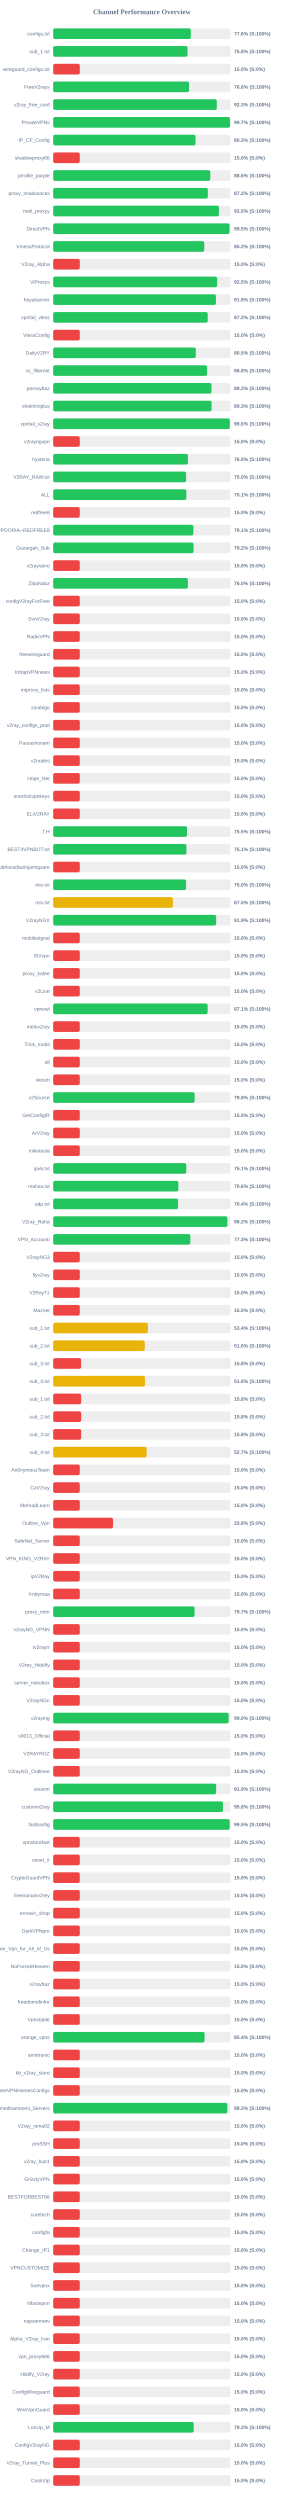
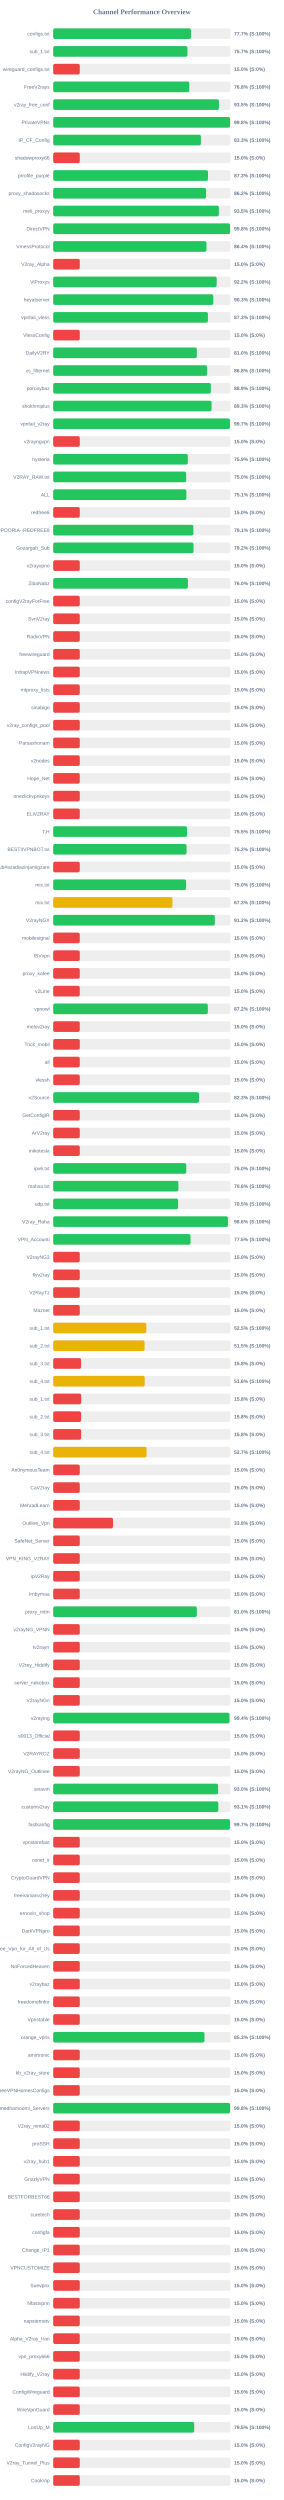
<svg xmlns="http://www.w3.org/2000/svg" width="800" height="7050" version="1.1">
  <style>
        .row { font: 14px Arial; fill: #64748b; }
        .score { font: bold 14px Arial; fill: #64748b; }
    </style>
  <text x="400" y="40" text-anchor="middle" font-size="20px" font-weight="bold" fill="#64748b">Channel Performance Overview</text>
  <rect x="150" y="80" width="500" height="30" fill="#eee" rx="5" />
-   <rect x="150" y="80" width="388.15" height="30" fill="#22c55e" rx="5" />
+   <rect x="150" y="80" width="388.5" height="30" fill="#22c55e" rx="5" />
  <text x="140" y="100" text-anchor="end" class="row">configs.txt</text>
-   <text x="660" y="100" text-anchor="start" class="score">77.6% (S:100%)</text>
+   <text x="660" y="100" text-anchor="start" class="score">77.7% (S:100%)</text>
  <rect x="150" y="130" width="500" height="30" fill="#eee" rx="5" />
-   <rect x="150" y="130" width="378.85" height="30" fill="#22c55e" rx="5" />
+   <rect x="150" y="130" width="378.65" height="30" fill="#22c55e" rx="5" />
  <text x="140" y="150" text-anchor="end" class="row">sub_1.txt</text>
-   <text x="660" y="150" text-anchor="start" class="score">75.8% (S:100%)</text>
+   <text x="660" y="150" text-anchor="start" class="score">75.7% (S:100%)</text>
  <rect x="150" y="180" width="500" height="30" fill="#eee" rx="5" />
  <rect x="150" y="180" width="75.0" height="30" fill="#ef4444" rx="5" />
  <text x="140" y="200" text-anchor="end" class="row">wireguard_configs.txt</text>
  <text x="660" y="200" text-anchor="start" class="score">15.0% (S:0%)</text>
  <rect x="150" y="230" width="500" height="30" fill="#eee" rx="5" />
-   <rect x="150" y="230" width="383.05" height="30" fill="#22c55e" rx="5" />
+   <rect x="150" y="230" width="383.9" height="30" fill="#22c55e" rx="5" />
  <text x="140" y="250" text-anchor="end" class="row">FreeV2rays</text>
-   <text x="660" y="250" text-anchor="start" class="score">76.6% (S:100%)</text>
+   <text x="660" y="250" text-anchor="start" class="score">76.8% (S:100%)</text>
  <rect x="150" y="280" width="500" height="30" fill="#eee" rx="5" />
-   <rect x="150" y="280" width="461.45" height="30" fill="#22c55e" rx="5" />
+   <rect x="150" y="280" width="467.35" height="30" fill="#22c55e" rx="5" />
  <text x="140" y="300" text-anchor="end" class="row">v2ray_free_conf</text>
-   <text x="660" y="300" text-anchor="start" class="score">92.3% (S:100%)</text>
+   <text x="660" y="300" text-anchor="start" class="score">93.5% (S:100%)</text>
  <rect x="150" y="330" width="500" height="30" fill="#eee" rx="5" />
-   <rect x="150" y="330" width="498.65" height="30" fill="#22c55e" rx="5" />
+   <rect x="150" y="330" width="498.85" height="30" fill="#22c55e" rx="5" />
  <text x="140" y="350" text-anchor="end" class="row">PrivateVPNs</text>
-   <text x="660" y="350" text-anchor="start" class="score">99.7% (S:100%)</text>
+   <text x="660" y="350" text-anchor="start" class="score">99.8% (S:100%)</text>
  <rect x="150" y="380" width="500" height="30" fill="#eee" rx="5" />
-   <rect x="150" y="380" width="401.35" height="30" fill="#22c55e" rx="5" />
+   <rect x="150" y="380" width="416.55" height="30" fill="#22c55e" rx="5" />
  <text x="140" y="400" text-anchor="end" class="row">IP_CF_Config</text>
-   <text x="660" y="400" text-anchor="start" class="score">80.3% (S:100%)</text>
+   <text x="660" y="400" text-anchor="start" class="score">83.3% (S:100%)</text>
  <rect x="150" y="430" width="500" height="30" fill="#eee" rx="5" />
  <rect x="150" y="430" width="75.0" height="30" fill="#ef4444" rx="5" />
  <text x="140" y="450" text-anchor="end" class="row">shadowproxy66</text>
  <text x="660" y="450" text-anchor="start" class="score">15.0% (S:0%)</text>
  <rect x="150" y="480" width="500" height="30" fill="#eee" rx="5" />
-   <rect x="150" y="480" width="443.0" height="30" fill="#22c55e" rx="5" />
+   <rect x="150" y="480" width="436.6" height="30" fill="#22c55e" rx="5" />
  <text x="140" y="500" text-anchor="end" class="row">prrofile_purple</text>
-   <text x="660" y="500" text-anchor="start" class="score">88.6% (S:100%)</text>
+   <text x="660" y="500" text-anchor="start" class="score">87.3% (S:100%)</text>
  <rect x="150" y="530" width="500" height="30" fill="#eee" rx="5" />
-   <rect x="150" y="530" width="436.15" height="30" fill="#22c55e" rx="5" />
+   <rect x="150" y="530" width="431.1" height="30" fill="#22c55e" rx="5" />
  <text x="140" y="550" text-anchor="end" class="row">proxy_shadosocks</text>
-   <text x="660" y="550" text-anchor="start" class="score">87.2% (S:100%)</text>
+   <text x="660" y="550" text-anchor="start" class="score">86.2% (S:100%)</text>
  <rect x="150" y="580" width="500" height="30" fill="#eee" rx="5" />
-   <rect x="150" y="580" width="467.45" height="30" fill="#22c55e" rx="5" />
+   <rect x="150" y="580" width="467.25" height="30" fill="#22c55e" rx="5" />
  <text x="140" y="600" text-anchor="end" class="row">meli_proxyy</text>
  <text x="660" y="600" text-anchor="start" class="score">93.5% (S:100%)</text>
  <rect x="150" y="630" width="500" height="30" fill="#eee" rx="5" />
-   <rect x="150" y="630" width="497.25" height="30" fill="#22c55e" rx="5" />
+   <rect x="150" y="630" width="498.8" height="30" fill="#22c55e" rx="5" />
  <text x="140" y="650" text-anchor="end" class="row">DirectVPN</text>
-   <text x="660" y="650" text-anchor="start" class="score">99.5% (S:100%)</text>
+   <text x="660" y="650" text-anchor="start" class="score">99.8% (S:100%)</text>
  <rect x="150" y="680" width="500" height="30" fill="#eee" rx="5" />
-   <rect x="150" y="680" width="425.95" height="30" fill="#22c55e" rx="5" />
+   <rect x="150" y="680" width="432.2" height="30" fill="#22c55e" rx="5" />
  <text x="140" y="700" text-anchor="end" class="row">VmessProtocol</text>
-   <text x="660" y="700" text-anchor="start" class="score">85.2% (S:100%)</text>
+   <text x="660" y="700" text-anchor="start" class="score">86.4% (S:100%)</text>
  <rect x="150" y="730" width="500" height="30" fill="#eee" rx="5" />
  <rect x="150" y="730" width="75.0" height="30" fill="#ef4444" rx="5" />
  <text x="140" y="750" text-anchor="end" class="row">V2ray_Alpha</text>
  <text x="660" y="750" text-anchor="start" class="score">15.0% (S:0%)</text>
  <rect x="150" y="780" width="500" height="30" fill="#eee" rx="5" />
-   <rect x="150" y="780" width="462.4" height="30" fill="#22c55e" rx="5" />
+   <rect x="150" y="780" width="461.0" height="30" fill="#22c55e" rx="5" />
  <text x="140" y="800" text-anchor="end" class="row">ViProxys</text>
-   <text x="660" y="800" text-anchor="start" class="score">92.5% (S:100%)</text>
+   <text x="660" y="800" text-anchor="start" class="score">92.2% (S:100%)</text>
  <rect x="150" y="830" width="500" height="30" fill="#eee" rx="5" />
-   <rect x="150" y="830" width="458.9" height="30" fill="#22c55e" rx="5" />
+   <rect x="150" y="830" width="451.55" height="30" fill="#22c55e" rx="5" />
  <text x="140" y="850" text-anchor="end" class="row">heyatserver</text>
-   <text x="660" y="850" text-anchor="start" class="score">91.8% (S:100%)</text>
+   <text x="660" y="850" text-anchor="start" class="score">90.3% (S:100%)</text>
  <rect x="150" y="880" width="500" height="30" fill="#eee" rx="5" />
-   <rect x="150" y="880" width="435.8" height="30" fill="#22c55e" rx="5" />
+   <rect x="150" y="880" width="436.35" height="30" fill="#22c55e" rx="5" />
  <text x="140" y="900" text-anchor="end" class="row">vpnfail_vless</text>
-   <text x="660" y="900" text-anchor="start" class="score">87.2% (S:100%)</text>
+   <text x="660" y="900" text-anchor="start" class="score">87.3% (S:100%)</text>
  <rect x="150" y="930" width="500" height="30" fill="#eee" rx="5" />
  <rect x="150" y="930" width="75.0" height="30" fill="#ef4444" rx="5" />
  <text x="140" y="950" text-anchor="end" class="row">VlessConfig</text>
  <text x="660" y="950" text-anchor="start" class="score">15.0% (S:0%)</text>
  <rect x="150" y="980" width="500" height="30" fill="#eee" rx="5" />
-   <rect x="150" y="980" width="402.25" height="30" fill="#22c55e" rx="5" />
+   <rect x="150" y="980" width="405.1" height="30" fill="#22c55e" rx="5" />
  <text x="140" y="1000" text-anchor="end" class="row">DailyV2RY</text>
-   <text x="660" y="1000" text-anchor="start" class="score">80.5% (S:100%)</text>
+   <text x="660" y="1000" text-anchor="start" class="score">81.0% (S:100%)</text>
  <rect x="150" y="1030" width="500" height="30" fill="#eee" rx="5" />
-   <rect x="150" y="1030" width="433.95" height="30" fill="#22c55e" rx="5" />
+   <rect x="150" y="1030" width="434.1" height="30" fill="#22c55e" rx="5" />
  <text x="140" y="1050" text-anchor="end" class="row">xs_filternet</text>
  <text x="660" y="1050" text-anchor="start" class="score">86.8% (S:100%)</text>
  <rect x="150" y="1080" width="500" height="30" fill="#eee" rx="5" />
-   <rect x="150" y="1080" width="446.25" height="30" fill="#22c55e" rx="5" />
+   <rect x="150" y="1080" width="444.65" height="30" fill="#22c55e" rx="5" />
  <text x="140" y="1100" text-anchor="end" class="row">poroxybaz</text>
-   <text x="660" y="1100" text-anchor="start" class="score">89.2% (S:100%)</text>
+   <text x="660" y="1100" text-anchor="start" class="score">88.9% (S:100%)</text>
  <rect x="150" y="1130" width="500" height="30" fill="#eee" rx="5" />
-   <rect x="150" y="1130" width="446.65" height="30" fill="#22c55e" rx="5" />
+   <rect x="150" y="1130" width="446.6" height="30" fill="#22c55e" rx="5" />
  <text x="140" y="1150" text-anchor="end" class="row">shokhmiplus</text>
  <text x="660" y="1150" text-anchor="start" class="score">89.3% (S:100%)</text>
  <rect x="150" y="1180" width="500" height="30" fill="#eee" rx="5" />
-   <rect x="150" y="1180" width="498.0" height="30" fill="#22c55e" rx="5" />
+   <rect x="150" y="1180" width="498.45" height="30" fill="#22c55e" rx="5" />
  <text x="140" y="1200" text-anchor="end" class="row">vpnfail_v2ray</text>
-   <text x="660" y="1200" text-anchor="start" class="score">99.6% (S:100%)</text>
+   <text x="660" y="1200" text-anchor="start" class="score">99.7% (S:100%)</text>
  <rect x="150" y="1230" width="500" height="30" fill="#eee" rx="5" />
  <rect x="150" y="1230" width="75.0" height="30" fill="#ef4444" rx="5" />
  <text x="140" y="1250" text-anchor="end" class="row">v2rayngvpn</text>
  <text x="660" y="1250" text-anchor="start" class="score">15.0% (S:0%)</text>
  <rect x="150" y="1280" width="500" height="30" fill="#eee" rx="5" />
-   <rect x="150" y="1280" width="380.0" height="30" fill="#22c55e" rx="5" />
+   <rect x="150" y="1280" width="379.7" height="30" fill="#22c55e" rx="5" />
  <text x="140" y="1300" text-anchor="end" class="row">hysteria</text>
-   <text x="660" y="1300" text-anchor="start" class="score">76.0% (S:100%)</text>
+   <text x="660" y="1300" text-anchor="start" class="score">75.9% (S:100%)</text>
  <rect x="150" y="1330" width="500" height="30" fill="#eee" rx="5" />
-   <rect x="150" y="1330" width="374.85" height="30" fill="#22c55e" rx="5" />
+   <rect x="150" y="1330" width="374.95" height="30" fill="#22c55e" rx="5" />
  <text x="140" y="1350" text-anchor="end" class="row">V2RAY_RAW.txt</text>
  <text x="660" y="1350" text-anchor="start" class="score">75.0% (S:100%)</text>
  <rect x="150" y="1380" width="500" height="30" fill="#eee" rx="5" />
  <rect x="150" y="1380" width="375.6" height="30" fill="#22c55e" rx="5" />
  <text x="140" y="1400" text-anchor="end" class="row">ALL</text>
  <text x="660" y="1400" text-anchor="start" class="score">75.1% (S:100%)</text>
  <rect x="150" y="1430" width="500" height="30" fill="#eee" rx="5" />
  <rect x="150" y="1430" width="75.0" height="30" fill="#ef4444" rx="5" />
  <text x="140" y="1450" text-anchor="end" class="row">redfree8</text>
  <text x="660" y="1450" text-anchor="start" class="score">15.0% (S:0%)</text>
  <rect x="150" y="1480" width="500" height="30" fill="#eee" rx="5" />
-   <rect x="150" y="1480" width="395.3" height="30" fill="#22c55e" rx="5" />
+   <rect x="150" y="1480" width="395.4" height="30" fill="#22c55e" rx="5" />
  <text x="140" y="1500" text-anchor="end" class="row">POORIA--REDFREE8.txt#POORIA--REDFREE8</text>
  <text x="660" y="1500" text-anchor="start" class="score">79.1% (S:100%)</text>
  <rect x="150" y="1530" width="500" height="30" fill="#eee" rx="5" />
-   <rect x="150" y="1530" width="395.8" height="30" fill="#22c55e" rx="5" />
+   <rect x="150" y="1530" width="395.75" height="30" fill="#22c55e" rx="5" />
  <text x="140" y="1550" text-anchor="end" class="row">Gozargah_Sub</text>
  <text x="660" y="1550" text-anchor="start" class="score">79.2% (S:100%)</text>
  <rect x="150" y="1580" width="500" height="30" fill="#eee" rx="5" />
  <rect x="150" y="1580" width="75.0" height="30" fill="#ef4444" rx="5" />
  <text x="140" y="1600" text-anchor="end" class="row">v2rayvpno</text>
  <text x="660" y="1600" text-anchor="start" class="score">15.0% (S:0%)</text>
  <rect x="150" y="1630" width="500" height="30" fill="#eee" rx="5" />
-   <rect x="150" y="1630" width="379.85" height="30" fill="#22c55e" rx="5" />
+   <rect x="150" y="1630" width="380.0" height="30" fill="#22c55e" rx="5" />
  <text x="140" y="1650" text-anchor="end" class="row">ZibaNabz</text>
  <text x="660" y="1650" text-anchor="start" class="score">76.0% (S:100%)</text>
  <rect x="150" y="1680" width="500" height="30" fill="#eee" rx="5" />
  <rect x="150" y="1680" width="75.0" height="30" fill="#ef4444" rx="5" />
  <text x="140" y="1700" text-anchor="end" class="row">configV2rayForFree</text>
  <text x="660" y="1700" text-anchor="start" class="score">15.0% (S:0%)</text>
  <rect x="150" y="1730" width="500" height="30" fill="#eee" rx="5" />
  <rect x="150" y="1730" width="75.0" height="30" fill="#ef4444" rx="5" />
  <text x="140" y="1750" text-anchor="end" class="row">SvnV2ray</text>
  <text x="660" y="1750" text-anchor="start" class="score">15.0% (S:0%)</text>
  <rect x="150" y="1780" width="500" height="30" fill="#eee" rx="5" />
  <rect x="150" y="1780" width="75.0" height="30" fill="#ef4444" rx="5" />
  <text x="140" y="1800" text-anchor="end" class="row">RadixVPN</text>
  <text x="660" y="1800" text-anchor="start" class="score">15.0% (S:0%)</text>
  <rect x="150" y="1830" width="500" height="30" fill="#eee" rx="5" />
  <rect x="150" y="1830" width="75.0" height="30" fill="#ef4444" rx="5" />
  <text x="140" y="1850" text-anchor="end" class="row">freewireguard</text>
  <text x="660" y="1850" text-anchor="start" class="score">15.0% (S:0%)</text>
  <rect x="150" y="1880" width="500" height="30" fill="#eee" rx="5" />
  <rect x="150" y="1880" width="75.0" height="30" fill="#ef4444" rx="5" />
  <text x="140" y="1900" text-anchor="end" class="row">IrdrapVPNnews</text>
  <text x="660" y="1900" text-anchor="start" class="score">15.0% (S:0%)</text>
  <rect x="150" y="1930" width="500" height="30" fill="#eee" rx="5" />
  <rect x="150" y="1930" width="75.0" height="30" fill="#ef4444" rx="5" />
  <text x="140" y="1950" text-anchor="end" class="row">mtproxy_lists</text>
  <text x="660" y="1950" text-anchor="start" class="score">15.0% (S:0%)</text>
  <rect x="150" y="1980" width="500" height="30" fill="#eee" rx="5" />
  <rect x="150" y="1980" width="75.0" height="30" fill="#ef4444" rx="5" />
  <text x="140" y="2000" text-anchor="end" class="row">sinabigo</text>
  <text x="660" y="2000" text-anchor="start" class="score">15.0% (S:0%)</text>
  <rect x="150" y="2030" width="500" height="30" fill="#eee" rx="5" />
  <rect x="150" y="2030" width="75.0" height="30" fill="#ef4444" rx="5" />
  <text x="140" y="2050" text-anchor="end" class="row">v2ray_configs_pool</text>
  <text x="660" y="2050" text-anchor="start" class="score">15.0% (S:0%)</text>
  <rect x="150" y="2080" width="500" height="30" fill="#eee" rx="5" />
  <rect x="150" y="2080" width="75.0" height="30" fill="#ef4444" rx="5" />
  <text x="140" y="2100" text-anchor="end" class="row">Parsashonam</text>
  <text x="660" y="2100" text-anchor="start" class="score">15.0% (S:0%)</text>
  <rect x="150" y="2130" width="500" height="30" fill="#eee" rx="5" />
  <rect x="150" y="2130" width="75.0" height="30" fill="#ef4444" rx="5" />
  <text x="140" y="2150" text-anchor="end" class="row">v2nodes</text>
  <text x="660" y="2150" text-anchor="start" class="score">15.0% (S:0%)</text>
  <rect x="150" y="2180" width="500" height="30" fill="#eee" rx="5" />
  <rect x="150" y="2180" width="75.0" height="30" fill="#ef4444" rx="5" />
  <text x="140" y="2200" text-anchor="end" class="row">Hope_Net</text>
  <text x="660" y="2200" text-anchor="start" class="score">15.0% (S:0%)</text>
  <rect x="150" y="2230" width="500" height="30" fill="#eee" rx="5" />
  <rect x="150" y="2230" width="75.0" height="30" fill="#ef4444" rx="5" />
  <text x="140" y="2250" text-anchor="end" class="row">oneclickvpnkeys</text>
  <text x="660" y="2250" text-anchor="start" class="score">15.0% (S:0%)</text>
  <rect x="150" y="2280" width="500" height="30" fill="#eee" rx="5" />
  <rect x="150" y="2280" width="75.0" height="30" fill="#ef4444" rx="5" />
  <text x="140" y="2300" text-anchor="end" class="row">ELiV2RAY</text>
  <text x="660" y="2300" text-anchor="start" class="score">15.0% (S:0%)</text>
  <rect x="150" y="2330" width="500" height="30" fill="#eee" rx="5" />
  <rect x="150" y="2330" width="377.35" height="30" fill="#22c55e" rx="5" />
  <text x="140" y="2350" text-anchor="end" class="row">T,H</text>
  <text x="660" y="2350" text-anchor="start" class="score">75.5% (S:100%)</text>
  <rect x="150" y="2380" width="500" height="30" fill="#eee" rx="5" />
-   <rect x="150" y="2380" width="375.7" height="30" fill="#22c55e" rx="5" />
+   <rect x="150" y="2380" width="376.1" height="30" fill="#22c55e" rx="5" />
  <text x="140" y="2400" text-anchor="end" class="row">BESTIIVPNBOT.txt</text>
-   <text x="660" y="2400" text-anchor="start" class="score">75.1% (S:100%)</text>
+   <text x="660" y="2400" text-anchor="start" class="score">75.2% (S:100%)</text>
  <rect x="150" y="2430" width="500" height="30" fill="#eee" rx="5" />
  <rect x="150" y="2430" width="75.0" height="30" fill="#ef4444" rx="5" />
  <text x="140" y="2450" text-anchor="end" class="row">Sub#azadiazinjamigzare</text>
  <text x="660" y="2450" text-anchor="start" class="score">15.0% (S:0%)</text>
  <rect x="150" y="2480" width="500" height="30" fill="#eee" rx="5" />
  <rect x="150" y="2480" width="374.8" height="30" fill="#22c55e" rx="5" />
  <text x="140" y="2500" text-anchor="end" class="row">mix.txt</text>
  <text x="660" y="2500" text-anchor="start" class="score">75.0% (S:100%)</text>
  <rect x="150" y="2530" width="500" height="30" fill="#eee" rx="5" />
-   <rect x="150" y="2530" width="337.55" height="30" fill="#eab308" rx="5" />
+   <rect x="150" y="2530" width="336.35" height="30" fill="#eab308" rx="5" />
  <text x="140" y="2550" text-anchor="end" class="row">mix.txt</text>
-   <text x="660" y="2550" text-anchor="start" class="score">67.5% (S:100%)</text>
+   <text x="660" y="2550" text-anchor="start" class="score">67.3% (S:100%)</text>
  <rect x="150" y="2580" width="500" height="30" fill="#eee" rx="5" />
-   <rect x="150" y="2580" width="459.6" height="30" fill="#22c55e" rx="5" />
+   <rect x="150" y="2580" width="455.8" height="30" fill="#22c55e" rx="5" />
  <text x="140" y="2600" text-anchor="end" class="row">V2rayNGX</text>
-   <text x="660" y="2600" text-anchor="start" class="score">91.9% (S:100%)</text>
+   <text x="660" y="2600" text-anchor="start" class="score">91.2% (S:100%)</text>
  <rect x="150" y="2630" width="500" height="30" fill="#eee" rx="5" />
  <rect x="150" y="2630" width="75.0" height="30" fill="#ef4444" rx="5" />
  <text x="140" y="2650" text-anchor="end" class="row">mobilesignal</text>
  <text x="660" y="2650" text-anchor="start" class="score">15.0% (S:0%)</text>
  <rect x="150" y="2680" width="500" height="30" fill="#eee" rx="5" />
  <rect x="150" y="2680" width="75.0" height="30" fill="#ef4444" rx="5" />
  <text x="140" y="2700" text-anchor="end" class="row">ISVvpn</text>
  <text x="660" y="2700" text-anchor="start" class="score">15.0% (S:0%)</text>
  <rect x="150" y="2730" width="500" height="30" fill="#eee" rx="5" />
  <rect x="150" y="2730" width="75.0" height="30" fill="#ef4444" rx="5" />
  <text x="140" y="2750" text-anchor="end" class="row">proxy_kafee</text>
  <text x="660" y="2750" text-anchor="start" class="score">15.0% (S:0%)</text>
  <rect x="150" y="2780" width="500" height="30" fill="#eee" rx="5" />
  <rect x="150" y="2780" width="75.0" height="30" fill="#ef4444" rx="5" />
  <text x="140" y="2800" text-anchor="end" class="row">v2Line</text>
  <text x="660" y="2800" text-anchor="start" class="score">15.0% (S:0%)</text>
  <rect x="150" y="2830" width="500" height="30" fill="#eee" rx="5" />
-   <rect x="150" y="2830" width="435.6" height="30" fill="#22c55e" rx="5" />
+   <rect x="150" y="2830" width="436.05" height="30" fill="#22c55e" rx="5" />
  <text x="140" y="2850" text-anchor="end" class="row">vpnowl</text>
-   <text x="660" y="2850" text-anchor="start" class="score">87.1% (S:100%)</text>
+   <text x="660" y="2850" text-anchor="start" class="score">87.2% (S:100%)</text>
  <rect x="150" y="2880" width="500" height="30" fill="#eee" rx="5" />
  <rect x="150" y="2880" width="75.0" height="30" fill="#ef4444" rx="5" />
  <text x="140" y="2900" text-anchor="end" class="row">melov2ray</text>
  <text x="660" y="2900" text-anchor="start" class="score">15.0% (S:0%)</text>
  <rect x="150" y="2930" width="500" height="30" fill="#eee" rx="5" />
  <rect x="150" y="2930" width="75.0" height="30" fill="#ef4444" rx="5" />
  <text x="140" y="2950" text-anchor="end" class="row">Trick_mobil</text>
  <text x="660" y="2950" text-anchor="start" class="score">15.0% (S:0%)</text>
  <rect x="150" y="2980" width="500" height="30" fill="#eee" rx="5" />
  <rect x="150" y="2980" width="75.0" height="30" fill="#ef4444" rx="5" />
  <text x="140" y="3000" text-anchor="end" class="row">all</text>
  <text x="660" y="3000" text-anchor="start" class="score">15.0% (S:0%)</text>
  <rect x="150" y="3030" width="500" height="30" fill="#eee" rx="5" />
  <rect x="150" y="3030" width="75.0" height="30" fill="#ef4444" rx="5" />
  <text x="140" y="3050" text-anchor="end" class="row">vlessh</text>
  <text x="660" y="3050" text-anchor="start" class="score">15.0% (S:0%)</text>
  <rect x="150" y="3080" width="500" height="30" fill="#eee" rx="5" />
-   <rect x="150" y="3080" width="398.85" height="30" fill="#22c55e" rx="5" />
+   <rect x="150" y="3080" width="411.35" height="30" fill="#22c55e" rx="5" />
  <text x="140" y="3100" text-anchor="end" class="row">v2Source</text>
-   <text x="660" y="3100" text-anchor="start" class="score">79.8% (S:100%)</text>
+   <text x="660" y="3100" text-anchor="start" class="score">82.3% (S:100%)</text>
  <rect x="150" y="3130" width="500" height="30" fill="#eee" rx="5" />
  <rect x="150" y="3130" width="75.0" height="30" fill="#ef4444" rx="5" />
  <text x="140" y="3150" text-anchor="end" class="row">GetConfigIR</text>
  <text x="660" y="3150" text-anchor="start" class="score">15.0% (S:0%)</text>
  <rect x="150" y="3180" width="500" height="30" fill="#eee" rx="5" />
  <rect x="150" y="3180" width="75.0" height="30" fill="#ef4444" rx="5" />
  <text x="140" y="3200" text-anchor="end" class="row">ArV2ray</text>
  <text x="660" y="3200" text-anchor="start" class="score">15.0% (S:0%)</text>
  <rect x="150" y="3230" width="500" height="30" fill="#eee" rx="5" />
  <rect x="150" y="3230" width="75.0" height="30" fill="#ef4444" rx="5" />
  <text x="140" y="3250" text-anchor="end" class="row">inikotesla</text>
  <text x="660" y="3250" text-anchor="start" class="score">15.0% (S:0%)</text>
  <rect x="150" y="3280" width="500" height="30" fill="#eee" rx="5" />
-   <rect x="150" y="3280" width="375.3" height="30" fill="#22c55e" rx="5" />
+   <rect x="150" y="3280" width="375.25" height="30" fill="#22c55e" rx="5" />
  <text x="140" y="3300" text-anchor="end" class="row">ipv6.txt</text>
-   <text x="660" y="3300" text-anchor="start" class="score">75.1% (S:100%)</text>
+   <text x="660" y="3300" text-anchor="start" class="score">75.0% (S:100%)</text>
  <rect x="150" y="3330" width="500" height="30" fill="#eee" rx="5" />
-   <rect x="150" y="3330" width="352.95" height="30" fill="#22c55e" rx="5" />
+   <rect x="150" y="3330" width="353.0" height="30" fill="#22c55e" rx="5" />
  <text x="140" y="3350" text-anchor="end" class="row">mahsa.txt</text>
  <text x="660" y="3350" text-anchor="start" class="score">70.6% (S:100%)</text>
  <rect x="150" y="3380" width="500" height="30" fill="#eee" rx="5" />
-   <rect x="150" y="3380" width="352.2" height="30" fill="#22c55e" rx="5" />
+   <rect x="150" y="3380" width="352.3" height="30" fill="#22c55e" rx="5" />
  <text x="140" y="3400" text-anchor="end" class="row">udp.txt</text>
-   <text x="660" y="3400" text-anchor="start" class="score">70.4% (S:100%)</text>
+   <text x="660" y="3400" text-anchor="start" class="score">70.5% (S:100%)</text>
  <rect x="150" y="3430" width="500" height="30" fill="#eee" rx="5" />
-   <rect x="150" y="3430" width="491.2" height="30" fill="#22c55e" rx="5" />
+   <rect x="150" y="3430" width="492.9" height="30" fill="#22c55e" rx="5" />
  <text x="140" y="3450" text-anchor="end" class="row">V2ray_Raha</text>
-   <text x="660" y="3450" text-anchor="start" class="score">98.2% (S:100%)</text>
+   <text x="660" y="3450" text-anchor="start" class="score">98.6% (S:100%)</text>
  <rect x="150" y="3480" width="500" height="30" fill="#eee" rx="5" />
-   <rect x="150" y="3480" width="386.75" height="30" fill="#22c55e" rx="5" />
+   <rect x="150" y="3480" width="387.3" height="30" fill="#22c55e" rx="5" />
  <text x="140" y="3500" text-anchor="end" class="row">VPN_Accounti</text>
-   <text x="660" y="3500" text-anchor="start" class="score">77.3% (S:100%)</text>
+   <text x="660" y="3500" text-anchor="start" class="score">77.5% (S:100%)</text>
  <rect x="150" y="3530" width="500" height="30" fill="#eee" rx="5" />
  <rect x="150" y="3530" width="75.0" height="30" fill="#ef4444" rx="5" />
  <text x="140" y="3550" text-anchor="end" class="row">V2rayNG3</text>
  <text x="660" y="3550" text-anchor="start" class="score">15.0% (S:0%)</text>
  <rect x="150" y="3580" width="500" height="30" fill="#eee" rx="5" />
  <rect x="150" y="3580" width="75.0" height="30" fill="#ef4444" rx="5" />
  <text x="140" y="3600" text-anchor="end" class="row">flyv2ray</text>
  <text x="660" y="3600" text-anchor="start" class="score">15.0% (S:0%)</text>
  <rect x="150" y="3630" width="500" height="30" fill="#eee" rx="5" />
  <rect x="150" y="3630" width="75.0" height="30" fill="#ef4444" rx="5" />
  <text x="140" y="3650" text-anchor="end" class="row">V2RayTz</text>
  <text x="660" y="3650" text-anchor="start" class="score">15.0% (S:0%)</text>
  <rect x="150" y="3680" width="500" height="30" fill="#eee" rx="5" />
  <rect x="150" y="3680" width="75.0" height="30" fill="#ef4444" rx="5" />
  <text x="140" y="3700" text-anchor="end" class="row">Maznet</text>
  <text x="660" y="3700" text-anchor="start" class="score">15.0% (S:0%)</text>
  <rect x="150" y="3730" width="500" height="30" fill="#eee" rx="5" />
-   <rect x="150" y="3730" width="267.1" height="30" fill="#eab308" rx="5" />
+   <rect x="150" y="3730" width="262.45" height="30" fill="#eab308" rx="5" />
  <text x="140" y="3750" text-anchor="end" class="row">sub_1.txt</text>
-   <text x="660" y="3750" text-anchor="start" class="score">53.4% (S:100%)</text>
+   <text x="660" y="3750" text-anchor="start" class="score">52.5% (S:100%)</text>
  <rect x="150" y="3780" width="500" height="30" fill="#eee" rx="5" />
-   <rect x="150" y="3780" width="258.15" height="30" fill="#eab308" rx="5" />
+   <rect x="150" y="3780" width="257.75" height="30" fill="#eab308" rx="5" />
  <text x="140" y="3800" text-anchor="end" class="row">sub_2.txt</text>
-   <text x="660" y="3800" text-anchor="start" class="score">51.6% (S:100%)</text>
+   <text x="660" y="3800" text-anchor="start" class="score">51.5% (S:100%)</text>
  <rect x="150" y="3830" width="500" height="30" fill="#eee" rx="5" />
  <rect x="150" y="3830" width="78.75" height="30" fill="#ef4444" rx="5" />
  <text x="140" y="3850" text-anchor="end" class="row">sub_3.txt</text>
  <text x="660" y="3850" text-anchor="start" class="score">15.8% (S:0%)</text>
  <rect x="150" y="3880" width="500" height="30" fill="#eee" rx="5" />
-   <rect x="150" y="3880" width="258.75" height="30" fill="#eab308" rx="5" />
+   <rect x="150" y="3880" width="258.05" height="30" fill="#eab308" rx="5" />
  <text x="140" y="3900" text-anchor="end" class="row">sub_4.txt</text>
-   <text x="660" y="3900" text-anchor="start" class="score">51.8% (S:100%)</text>
+   <text x="660" y="3900" text-anchor="start" class="score">51.6% (S:100%)</text>
  <rect x="150" y="3930" width="500" height="30" fill="#eee" rx="5" />
-   <rect x="150" y="3930" width="78.9" height="30" fill="#ef4444" rx="5" />
+   <rect x="150" y="3930" width="79.05" height="30" fill="#ef4444" rx="5" />
  <text x="140" y="3950" text-anchor="end" class="row">sub_1.txt</text>
  <text x="660" y="3950" text-anchor="start" class="score">15.8% (S:0%)</text>
  <rect x="150" y="3980" width="500" height="30" fill="#eee" rx="5" />
-   <rect x="150" y="3980" width="78.9" height="30" fill="#ef4444" rx="5" />
+   <rect x="150" y="3980" width="78.75" height="30" fill="#ef4444" rx="5" />
  <text x="140" y="4000" text-anchor="end" class="row">sub_2.txt</text>
  <text x="660" y="4000" text-anchor="start" class="score">15.8% (S:0%)</text>
  <rect x="150" y="4030" width="500" height="30" fill="#eee" rx="5" />
  <rect x="150" y="4030" width="78.9" height="30" fill="#ef4444" rx="5" />
  <text x="140" y="4050" text-anchor="end" class="row">sub_3.txt</text>
  <text x="660" y="4050" text-anchor="start" class="score">15.8% (S:0%)</text>
  <rect x="150" y="4080" width="500" height="30" fill="#eee" rx="5" />
-   <rect x="150" y="4080" width="263.4" height="30" fill="#eab308" rx="5" />
+   <rect x="150" y="4080" width="263.3" height="30" fill="#eab308" rx="5" />
  <text x="140" y="4100" text-anchor="end" class="row">sub_4.txt</text>
  <text x="660" y="4100" text-anchor="start" class="score">52.7% (S:100%)</text>
  <rect x="150" y="4130" width="500" height="30" fill="#eee" rx="5" />
  <rect x="150" y="4130" width="75.0" height="30" fill="#ef4444" rx="5" />
  <text x="140" y="4150" text-anchor="end" class="row">An0nymousTeam</text>
  <text x="660" y="4150" text-anchor="start" class="score">15.0% (S:0%)</text>
  <rect x="150" y="4180" width="500" height="30" fill="#eee" rx="5" />
  <rect x="150" y="4180" width="75.0" height="30" fill="#ef4444" rx="5" />
  <text x="140" y="4200" text-anchor="end" class="row">CaV2ray</text>
  <text x="660" y="4200" text-anchor="start" class="score">15.0% (S:0%)</text>
  <rect x="150" y="4230" width="500" height="30" fill="#eee" rx="5" />
  <rect x="150" y="4230" width="75.0" height="30" fill="#ef4444" rx="5" />
  <text x="140" y="4250" text-anchor="end" class="row">MehradLearn</text>
  <text x="660" y="4250" text-anchor="start" class="score">15.0% (S:0%)</text>
  <rect x="150" y="4280" width="500" height="30" fill="#eee" rx="5" />
  <rect x="150" y="4280" width="168.75" height="30" fill="#ef4444" rx="5" />
  <text x="140" y="4300" text-anchor="end" class="row">Outline_Vpn</text>
  <text x="660" y="4300" text-anchor="start" class="score">33.8% (S:0%)</text>
  <rect x="150" y="4330" width="500" height="30" fill="#eee" rx="5" />
  <rect x="150" y="4330" width="75.0" height="30" fill="#ef4444" rx="5" />
  <text x="140" y="4350" text-anchor="end" class="row">SafeNet_Server</text>
  <text x="660" y="4350" text-anchor="start" class="score">15.0% (S:0%)</text>
  <rect x="150" y="4380" width="500" height="30" fill="#eee" rx="5" />
  <rect x="150" y="4380" width="75.0" height="30" fill="#ef4444" rx="5" />
  <text x="140" y="4400" text-anchor="end" class="row">VPN_KING_V2RAY</text>
  <text x="660" y="4400" text-anchor="start" class="score">15.0% (S:0%)</text>
  <rect x="150" y="4430" width="500" height="30" fill="#eee" rx="5" />
  <rect x="150" y="4430" width="75.0" height="30" fill="#ef4444" rx="5" />
  <text x="140" y="4450" text-anchor="end" class="row">ipV2Ray</text>
  <text x="660" y="4450" text-anchor="start" class="score">15.0% (S:0%)</text>
  <rect x="150" y="4480" width="500" height="30" fill="#eee" rx="5" />
  <rect x="150" y="4480" width="75.0" height="30" fill="#ef4444" rx="5" />
  <text x="140" y="4500" text-anchor="end" class="row">lrnbymaa</text>
  <text x="660" y="4500" text-anchor="start" class="score">15.0% (S:0%)</text>
  <rect x="150" y="4530" width="500" height="30" fill="#eee" rx="5" />
-   <rect x="150" y="4530" width="398.65" height="30" fill="#22c55e" rx="5" />
+   <rect x="150" y="4530" width="405.1" height="30" fill="#22c55e" rx="5" />
  <text x="140" y="4550" text-anchor="end" class="row">proxy_mtm</text>
-   <text x="660" y="4550" text-anchor="start" class="score">79.7% (S:100%)</text>
+   <text x="660" y="4550" text-anchor="start" class="score">81.0% (S:100%)</text>
  <rect x="150" y="4580" width="500" height="30" fill="#eee" rx="5" />
  <rect x="150" y="4580" width="75.0" height="30" fill="#ef4444" rx="5" />
  <text x="140" y="4600" text-anchor="end" class="row">v2rayNG_VPNN</text>
  <text x="660" y="4600" text-anchor="start" class="score">15.0% (S:0%)</text>
  <rect x="150" y="4630" width="500" height="30" fill="#eee" rx="5" />
  <rect x="150" y="4630" width="75.0" height="30" fill="#ef4444" rx="5" />
  <text x="140" y="4650" text-anchor="end" class="row">tv2rayrr</text>
  <text x="660" y="4650" text-anchor="start" class="score">15.0% (S:0%)</text>
  <rect x="150" y="4680" width="500" height="30" fill="#eee" rx="5" />
  <rect x="150" y="4680" width="75.0" height="30" fill="#ef4444" rx="5" />
  <text x="140" y="4700" text-anchor="end" class="row">V2rey_Hiddify</text>
  <text x="660" y="4700" text-anchor="start" class="score">15.0% (S:0%)</text>
  <rect x="150" y="4730" width="500" height="30" fill="#eee" rx="5" />
  <rect x="150" y="4730" width="75.0" height="30" fill="#ef4444" rx="5" />
  <text x="140" y="4750" text-anchor="end" class="row">server_nekobox</text>
  <text x="660" y="4750" text-anchor="start" class="score">15.0% (S:0%)</text>
  <rect x="150" y="4780" width="500" height="30" fill="#eee" rx="5" />
  <rect x="150" y="4780" width="75.0" height="30" fill="#ef4444" rx="5" />
  <text x="140" y="4800" text-anchor="end" class="row">V2rayNGn</text>
  <text x="660" y="4800" text-anchor="start" class="score">15.0% (S:0%)</text>
  <rect x="150" y="4830" width="500" height="30" fill="#eee" rx="5" />
-   <rect x="150" y="4830" width="494.75" height="30" fill="#22c55e" rx="5" />
+   <rect x="150" y="4830" width="497.15" height="30" fill="#22c55e" rx="5" />
  <text x="140" y="4850" text-anchor="end" class="row">v2raying</text>
-   <text x="660" y="4850" text-anchor="start" class="score">99.0% (S:100%)</text>
+   <text x="660" y="4850" text-anchor="start" class="score">99.4% (S:100%)</text>
  <rect x="150" y="4880" width="500" height="30" fill="#eee" rx="5" />
  <rect x="150" y="4880" width="75.0" height="30" fill="#ef4444" rx="5" />
  <text x="140" y="4900" text-anchor="end" class="row">s0013_Official</text>
  <text x="660" y="4900" text-anchor="start" class="score">15.0% (S:0%)</text>
  <rect x="150" y="4930" width="500" height="30" fill="#eee" rx="5" />
  <rect x="150" y="4930" width="75.0" height="30" fill="#ef4444" rx="5" />
  <text x="140" y="4950" text-anchor="end" class="row">V2RAYROZ</text>
  <text x="660" y="4950" text-anchor="start" class="score">15.0% (S:0%)</text>
  <rect x="150" y="4980" width="500" height="30" fill="#eee" rx="5" />
  <rect x="150" y="4980" width="75.0" height="30" fill="#ef4444" rx="5" />
  <text x="140" y="5000" text-anchor="end" class="row">V2rayNG_Outlinee</text>
  <text x="660" y="5000" text-anchor="start" class="score">15.0% (S:0%)</text>
  <rect x="150" y="5030" width="500" height="30" fill="#eee" rx="5" />
-   <rect x="150" y="5030" width="459.5" height="30" fill="#22c55e" rx="5" />
+   <rect x="150" y="5030" width="465.05" height="30" fill="#22c55e" rx="5" />
  <text x="140" y="5050" text-anchor="end" class="row">sinavm</text>
-   <text x="660" y="5050" text-anchor="start" class="score">91.9% (S:100%)</text>
+   <text x="660" y="5050" text-anchor="start" class="score">93.0% (S:100%)</text>
  <rect x="150" y="5080" width="500" height="30" fill="#eee" rx="5" />
-   <rect x="150" y="5080" width="478.8" height="30" fill="#22c55e" rx="5" />
+   <rect x="150" y="5080" width="465.7" height="30" fill="#22c55e" rx="5" />
  <text x="140" y="5100" text-anchor="end" class="row">customv2ray</text>
-   <text x="660" y="5100" text-anchor="start" class="score">95.8% (S:100%)</text>
+   <text x="660" y="5100" text-anchor="start" class="score">93.1% (S:100%)</text>
  <rect x="150" y="5130" width="500" height="30" fill="#eee" rx="5" />
-   <rect x="150" y="5130" width="497.75" height="30" fill="#22c55e" rx="5" />
+   <rect x="150" y="5130" width="498.45" height="30" fill="#22c55e" rx="5" />
  <text x="140" y="5150" text-anchor="end" class="row">fastkanfig</text>
-   <text x="660" y="5150" text-anchor="start" class="score">99.5% (S:100%)</text>
+   <text x="660" y="5150" text-anchor="start" class="score">99.7% (S:100%)</text>
  <rect x="150" y="5180" width="500" height="30" fill="#eee" rx="5" />
  <rect x="150" y="5180" width="75.0" height="30" fill="#ef4444" rx="5" />
  <text x="140" y="5200" text-anchor="end" class="row">vpnstorefast</text>
  <text x="660" y="5200" text-anchor="start" class="score">15.0% (S:0%)</text>
  <rect x="150" y="5230" width="500" height="30" fill="#eee" rx="5" />
  <rect x="150" y="5230" width="75.0" height="30" fill="#ef4444" rx="5" />
  <text x="140" y="5250" text-anchor="end" class="row">oxnet_ir</text>
  <text x="660" y="5250" text-anchor="start" class="score">15.0% (S:0%)</text>
  <rect x="150" y="5280" width="500" height="30" fill="#eee" rx="5" />
  <rect x="150" y="5280" width="75.0" height="30" fill="#ef4444" rx="5" />
  <text x="140" y="5300" text-anchor="end" class="row">CryptoGuardVPN</text>
  <text x="660" y="5300" text-anchor="start" class="score">15.0% (S:0%)</text>
  <rect x="150" y="5330" width="500" height="30" fill="#eee" rx="5" />
  <rect x="150" y="5330" width="75.0" height="30" fill="#ef4444" rx="5" />
  <text x="140" y="5350" text-anchor="end" class="row">freeiranianv2rey</text>
  <text x="660" y="5350" text-anchor="start" class="score">15.0% (S:0%)</text>
  <rect x="150" y="5380" width="500" height="30" fill="#eee" rx="5" />
  <rect x="150" y="5380" width="75.0" height="30" fill="#ef4444" rx="5" />
  <text x="140" y="5400" text-anchor="end" class="row">ernoxin_shop</text>
  <text x="660" y="5400" text-anchor="start" class="score">15.0% (S:0%)</text>
  <rect x="150" y="5430" width="500" height="30" fill="#eee" rx="5" />
  <rect x="150" y="5430" width="75.0" height="30" fill="#ef4444" rx="5" />
  <text x="140" y="5450" text-anchor="end" class="row">DarkVPNpro</text>
  <text x="660" y="5450" text-anchor="start" class="score">15.0% (S:0%)</text>
  <rect x="150" y="5480" width="500" height="30" fill="#eee" rx="5" />
  <rect x="150" y="5480" width="75.0" height="30" fill="#ef4444" rx="5" />
  <text x="140" y="5500" text-anchor="end" class="row">Free_Vpn_for_All_of_Us</text>
  <text x="660" y="5500" text-anchor="start" class="score">15.0% (S:0%)</text>
  <rect x="150" y="5530" width="500" height="30" fill="#eee" rx="5" />
  <rect x="150" y="5530" width="75.0" height="30" fill="#ef4444" rx="5" />
  <text x="140" y="5550" text-anchor="end" class="row">NoForcedHeaven</text>
  <text x="660" y="5550" text-anchor="start" class="score">15.0% (S:0%)</text>
  <rect x="150" y="5580" width="500" height="30" fill="#eee" rx="5" />
  <rect x="150" y="5580" width="75.0" height="30" fill="#ef4444" rx="5" />
  <text x="140" y="5600" text-anchor="end" class="row">v2raybaz</text>
  <text x="660" y="5600" text-anchor="start" class="score">15.0% (S:0%)</text>
  <rect x="150" y="5630" width="500" height="30" fill="#eee" rx="5" />
  <rect x="150" y="5630" width="75.0" height="30" fill="#ef4444" rx="5" />
  <text x="140" y="5650" text-anchor="end" class="row">freedomofinfor</text>
  <text x="660" y="5650" text-anchor="start" class="score">15.0% (S:0%)</text>
  <rect x="150" y="5680" width="500" height="30" fill="#eee" rx="5" />
  <rect x="150" y="5680" width="75.0" height="30" fill="#ef4444" rx="5" />
  <text x="140" y="5700" text-anchor="end" class="row">Vpnstable</text>
  <text x="660" y="5700" text-anchor="start" class="score">15.0% (S:0%)</text>
  <rect x="150" y="5730" width="500" height="30" fill="#eee" rx="5" />
-   <rect x="150" y="5730" width="426.9" height="30" fill="#22c55e" rx="5" />
+   <rect x="150" y="5730" width="426.65" height="30" fill="#22c55e" rx="5" />
  <text x="140" y="5750" text-anchor="end" class="row">orange_vpns</text>
-   <text x="660" y="5750" text-anchor="start" class="score">85.4% (S:100%)</text>
+   <text x="660" y="5750" text-anchor="start" class="score">85.3% (S:100%)</text>
  <rect x="150" y="5780" width="500" height="30" fill="#eee" rx="5" />
  <rect x="150" y="5780" width="75.0" height="30" fill="#ef4444" rx="5" />
  <text x="140" y="5800" text-anchor="end" class="row">amirtronic</text>
  <text x="660" y="5800" text-anchor="start" class="score">15.0% (S:0%)</text>
  <rect x="150" y="5830" width="500" height="30" fill="#eee" rx="5" />
  <rect x="150" y="5830" width="75.0" height="30" fill="#ef4444" rx="5" />
  <text x="140" y="5850" text-anchor="end" class="row">kb_v2ray_store</text>
  <text x="660" y="5850" text-anchor="start" class="score">15.0% (S:0%)</text>
  <rect x="150" y="5880" width="500" height="30" fill="#eee" rx="5" />
  <rect x="150" y="5880" width="75.0" height="30" fill="#ef4444" rx="5" />
  <text x="140" y="5900" text-anchor="end" class="row">FreeVPNHomesConfigs</text>
  <text x="660" y="5900" text-anchor="start" class="score">15.0% (S:0%)</text>
  <rect x="150" y="5930" width="500" height="30" fill="#eee" rx="5" />
-   <rect x="150" y="5930" width="491.1" height="30" fill="#22c55e" rx="5" />
+   <rect x="150" y="5930" width="498.85" height="30" fill="#22c55e" rx="5" />
  <text x="140" y="5950" text-anchor="end" class="row">Ahmedhamoomi_Servers</text>
-   <text x="660" y="5950" text-anchor="start" class="score">98.2% (S:100%)</text>
+   <text x="660" y="5950" text-anchor="start" class="score">99.8% (S:100%)</text>
  <rect x="150" y="5980" width="500" height="30" fill="#eee" rx="5" />
  <rect x="150" y="5980" width="75.0" height="30" fill="#ef4444" rx="5" />
  <text x="140" y="6000" text-anchor="end" class="row">V2ray_nima02</text>
  <text x="660" y="6000" text-anchor="start" class="score">15.0% (S:0%)</text>
  <rect x="150" y="6030" width="500" height="30" fill="#eee" rx="5" />
  <rect x="150" y="6030" width="75.0" height="30" fill="#ef4444" rx="5" />
  <text x="140" y="6050" text-anchor="end" class="row">proSSH</text>
  <text x="660" y="6050" text-anchor="start" class="score">15.0% (S:0%)</text>
  <rect x="150" y="6080" width="500" height="30" fill="#eee" rx="5" />
  <rect x="150" y="6080" width="75.0" height="30" fill="#ef4444" rx="5" />
  <text x="140" y="6100" text-anchor="end" class="row">v2ray_hub1</text>
  <text x="660" y="6100" text-anchor="start" class="score">15.0% (S:0%)</text>
  <rect x="150" y="6130" width="500" height="30" fill="#eee" rx="5" />
  <rect x="150" y="6130" width="75.0" height="30" fill="#ef4444" rx="5" />
  <text x="140" y="6150" text-anchor="end" class="row">GrizzlyVPN</text>
  <text x="660" y="6150" text-anchor="start" class="score">15.0% (S:0%)</text>
  <rect x="150" y="6180" width="500" height="30" fill="#eee" rx="5" />
  <rect x="150" y="6180" width="75.0" height="30" fill="#ef4444" rx="5" />
  <text x="140" y="6200" text-anchor="end" class="row">BESTFORBEST66</text>
  <text x="660" y="6200" text-anchor="start" class="score">15.0% (S:0%)</text>
  <rect x="150" y="6230" width="500" height="30" fill="#eee" rx="5" />
  <rect x="150" y="6230" width="75.0" height="30" fill="#ef4444" rx="5" />
  <text x="140" y="6250" text-anchor="end" class="row">curetech</text>
  <text x="660" y="6250" text-anchor="start" class="score">15.0% (S:0%)</text>
  <rect x="150" y="6280" width="500" height="30" fill="#eee" rx="5" />
  <rect x="150" y="6280" width="75.0" height="30" fill="#ef4444" rx="5" />
  <text x="140" y="6300" text-anchor="end" class="row">configfa</text>
  <text x="660" y="6300" text-anchor="start" class="score">15.0% (S:0%)</text>
  <rect x="150" y="6330" width="500" height="30" fill="#eee" rx="5" />
  <rect x="150" y="6330" width="75.0" height="30" fill="#ef4444" rx="5" />
  <text x="140" y="6350" text-anchor="end" class="row">Change_IP1</text>
  <text x="660" y="6350" text-anchor="start" class="score">15.0% (S:0%)</text>
  <rect x="150" y="6380" width="500" height="30" fill="#eee" rx="5" />
  <rect x="150" y="6380" width="75.0" height="30" fill="#ef4444" rx="5" />
  <text x="140" y="6400" text-anchor="end" class="row">VPNCUSTOMIZE</text>
  <text x="660" y="6400" text-anchor="start" class="score">15.0% (S:0%)</text>
  <rect x="150" y="6430" width="500" height="30" fill="#eee" rx="5" />
  <rect x="150" y="6430" width="75.0" height="30" fill="#ef4444" rx="5" />
  <text x="140" y="6450" text-anchor="end" class="row">Suevpnx</text>
  <text x="660" y="6450" text-anchor="start" class="score">15.0% (S:0%)</text>
  <rect x="150" y="6480" width="500" height="30" fill="#eee" rx="5" />
  <rect x="150" y="6480" width="75.0" height="30" fill="#ef4444" rx="5" />
  <text x="140" y="6500" text-anchor="end" class="row">Nfastvpnn</text>
  <text x="660" y="6500" text-anchor="start" class="score">15.0% (S:0%)</text>
  <rect x="150" y="6530" width="500" height="30" fill="#eee" rx="5" />
  <rect x="150" y="6530" width="75.0" height="30" fill="#ef4444" rx="5" />
  <text x="140" y="6550" text-anchor="end" class="row">napsternetv</text>
  <text x="660" y="6550" text-anchor="start" class="score">15.0% (S:0%)</text>
  <rect x="150" y="6580" width="500" height="30" fill="#eee" rx="5" />
  <rect x="150" y="6580" width="75.0" height="30" fill="#ef4444" rx="5" />
  <text x="140" y="6600" text-anchor="end" class="row">Alpha_V2ray_Iran</text>
  <text x="660" y="6600" text-anchor="start" class="score">15.0% (S:0%)</text>
  <rect x="150" y="6630" width="500" height="30" fill="#eee" rx="5" />
  <rect x="150" y="6630" width="75.0" height="30" fill="#ef4444" rx="5" />
  <text x="140" y="6650" text-anchor="end" class="row">vpn_proxy666</text>
  <text x="660" y="6650" text-anchor="start" class="score">15.0% (S:0%)</text>
  <rect x="150" y="6680" width="500" height="30" fill="#eee" rx="5" />
  <rect x="150" y="6680" width="75.0" height="30" fill="#ef4444" rx="5" />
  <text x="140" y="6700" text-anchor="end" class="row">Hiidify_V2ray</text>
  <text x="660" y="6700" text-anchor="start" class="score">15.0% (S:0%)</text>
  <rect x="150" y="6730" width="500" height="30" fill="#eee" rx="5" />
  <rect x="150" y="6730" width="75.0" height="30" fill="#ef4444" rx="5" />
  <text x="140" y="6750" text-anchor="end" class="row">ConfigWireguard</text>
  <text x="660" y="6750" text-anchor="start" class="score">15.0% (S:0%)</text>
  <rect x="150" y="6780" width="500" height="30" fill="#eee" rx="5" />
  <rect x="150" y="6780" width="75.0" height="30" fill="#ef4444" rx="5" />
  <text x="140" y="6800" text-anchor="end" class="row">WireVpnGuard</text>
  <text x="660" y="6800" text-anchor="start" class="score">15.0% (S:0%)</text>
  <rect x="150" y="6830" width="500" height="30" fill="#eee" rx="5" />
-   <rect x="150" y="6830" width="396.25" height="30" fill="#22c55e" rx="5" />
+   <rect x="150" y="6830" width="397.65" height="30" fill="#22c55e" rx="5" />
  <text x="140" y="6850" text-anchor="end" class="row">LonUp_M</text>
-   <text x="660" y="6850" text-anchor="start" class="score">79.2% (S:100%)</text>
+   <text x="660" y="6850" text-anchor="start" class="score">79.5% (S:100%)</text>
  <rect x="150" y="6880" width="500" height="30" fill="#eee" rx="5" />
  <rect x="150" y="6880" width="75.0" height="30" fill="#ef4444" rx="5" />
  <text x="140" y="6900" text-anchor="end" class="row">ConfigV2rayNG</text>
  <text x="660" y="6900" text-anchor="start" class="score">15.0% (S:0%)</text>
  <rect x="150" y="6930" width="500" height="30" fill="#eee" rx="5" />
  <rect x="150" y="6930" width="75.0" height="30" fill="#ef4444" rx="5" />
  <text x="140" y="6950" text-anchor="end" class="row">V2ray_Tunnel_Plus</text>
  <text x="660" y="6950" text-anchor="start" class="score">15.0% (S:0%)</text>
  <rect x="150" y="6980" width="500" height="30" fill="#eee" rx="5" />
  <rect x="150" y="6980" width="75.0" height="30" fill="#ef4444" rx="5" />
  <text x="140" y="7000" text-anchor="end" class="row">CookVip</text>
  <text x="660" y="7000" text-anchor="start" class="score">15.0% (S:0%)</text>
</svg>
